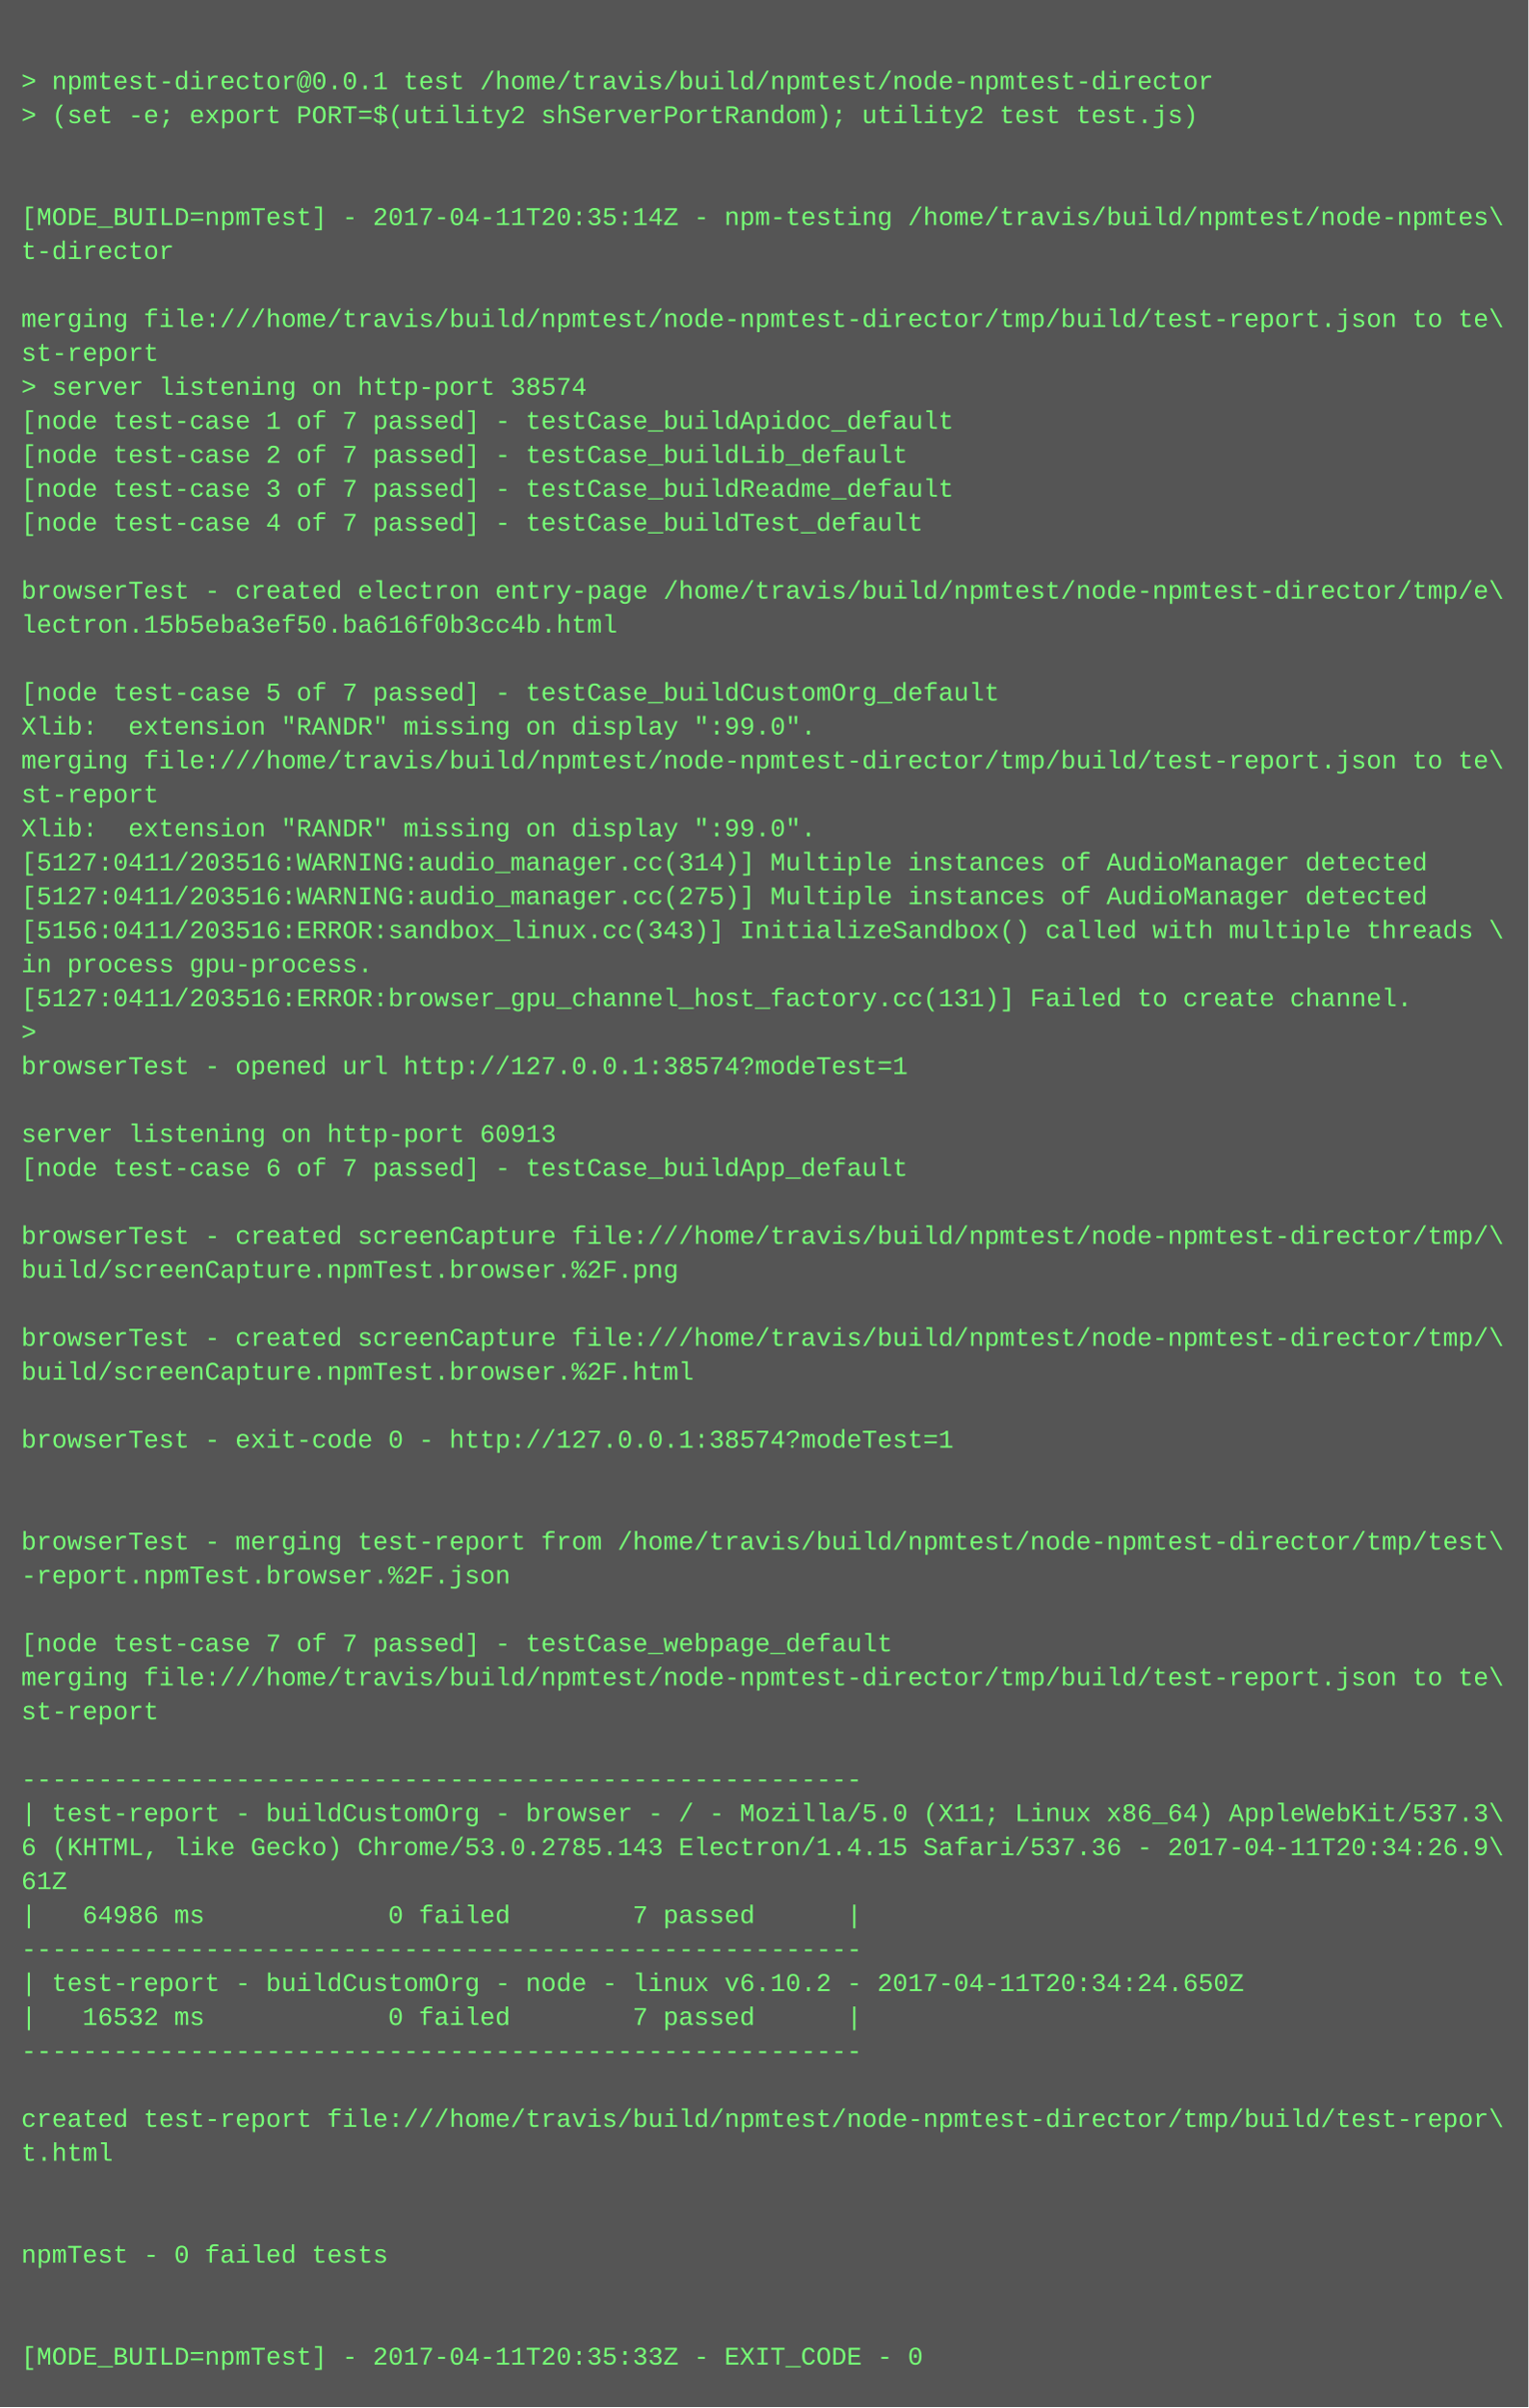
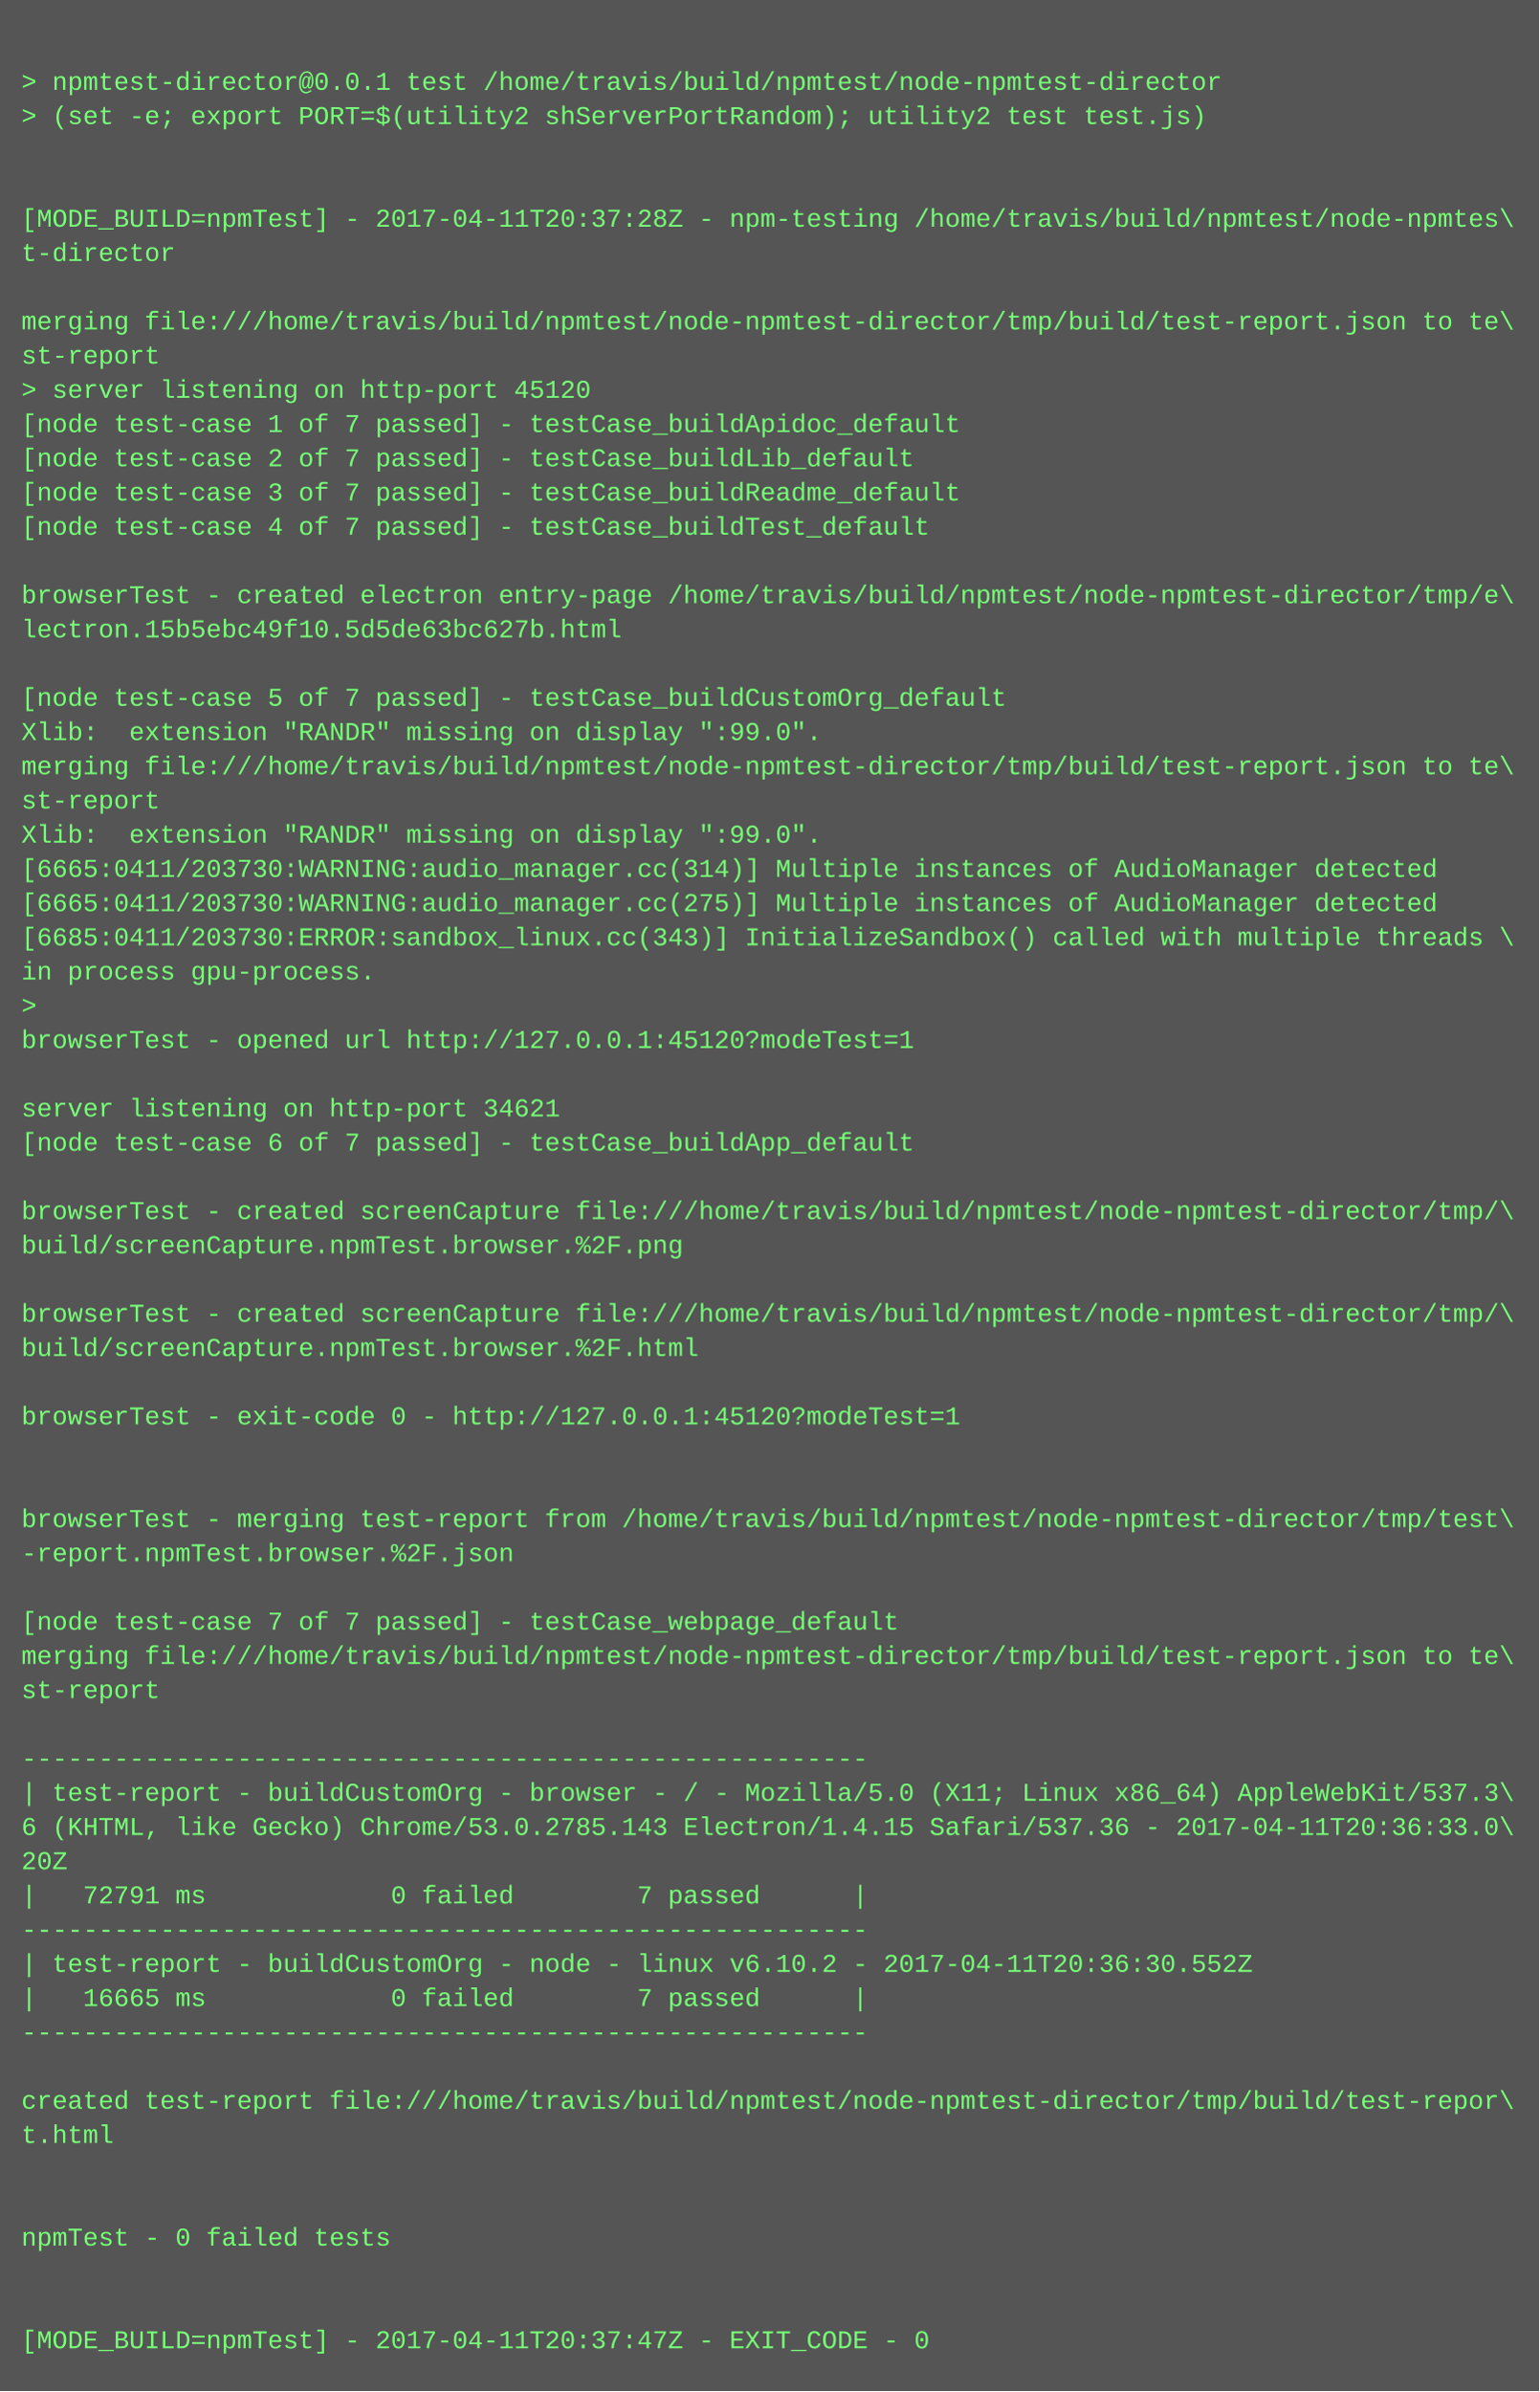
- <svg xmlns="http://www.w3.org/2000/svg" height="1134" width="720">
-   <rect height="1134" fill="#555" width="720" />
+ <svg xmlns="http://www.w3.org/2000/svg" height="1118" width="720">
+   <rect height="1118" fill="#555" width="720" />
  <text fill="#7f7" font-family="Courier New" font-size="12" xml:space="preserve">
    <tspan x="10" y="26" />
    <tspan x="10" y="42">&gt; npmtest-director@0.0.1 test /home/travis/build/npmtest/node-npmtest-director</tspan>
    <tspan x="10" y="58">&gt; (set -e; export PORT=$(utility2 shServerPortRandom); utility2 test test.js)</tspan>
    <tspan x="10" y="74" />
    <tspan x="10" y="90" />
-     <tspan x="10" y="106">[MODE_BUILD=npmTest] - 2017-04-11T20:35:14Z - npm-testing /home/travis/build/npmtest/node-npmtes\</tspan>
+     <tspan x="10" y="106">[MODE_BUILD=npmTest] - 2017-04-11T20:37:28Z - npm-testing /home/travis/build/npmtest/node-npmtes\</tspan>
    <tspan x="10" y="122">t-director</tspan>
    <tspan x="10" y="138" />
    <tspan x="10" y="154">merging file:///home/travis/build/npmtest/node-npmtest-director/tmp/build/test-report.json to te\</tspan>
    <tspan x="10" y="170">st-report</tspan>
-     <tspan x="10" y="186">&gt; server listening on http-port 38574</tspan>
+     <tspan x="10" y="186">&gt; server listening on http-port 45120</tspan>
    <tspan x="10" y="202">[node test-case 1 of 7 passed] - testCase_buildApidoc_default</tspan>
    <tspan x="10" y="218">[node test-case 2 of 7 passed] - testCase_buildLib_default</tspan>
    <tspan x="10" y="234">[node test-case 3 of 7 passed] - testCase_buildReadme_default</tspan>
    <tspan x="10" y="250">[node test-case 4 of 7 passed] - testCase_buildTest_default</tspan>
    <tspan x="10" y="266" />
    <tspan x="10" y="282">browserTest - created electron entry-page /home/travis/build/npmtest/node-npmtest-director/tmp/e\</tspan>
-     <tspan x="10" y="298">lectron.15b5eba3ef50.ba616f0b3cc4b.html</tspan>
+     <tspan x="10" y="298">lectron.15b5ebc49f10.5d5de63bc627b.html</tspan>
    <tspan x="10" y="314" />
    <tspan x="10" y="330">[node test-case 5 of 7 passed] - testCase_buildCustomOrg_default</tspan>
    <tspan x="10" y="346">Xlib:  extension "RANDR" missing on display ":99.0".</tspan>
    <tspan x="10" y="362">merging file:///home/travis/build/npmtest/node-npmtest-director/tmp/build/test-report.json to te\</tspan>
    <tspan x="10" y="378">st-report</tspan>
    <tspan x="10" y="394">Xlib:  extension "RANDR" missing on display ":99.0".</tspan>
-     <tspan x="10" y="410">[5127:0411/203516:WARNING:audio_manager.cc(314)] Multiple instances of AudioManager detected</tspan>
-     <tspan x="10" y="426">[5127:0411/203516:WARNING:audio_manager.cc(275)] Multiple instances of AudioManager detected</tspan>
-     <tspan x="10" y="442">[5156:0411/203516:ERROR:sandbox_linux.cc(343)] InitializeSandbox() called with multiple threads \</tspan>
+     <tspan x="10" y="410">[6665:0411/203730:WARNING:audio_manager.cc(314)] Multiple instances of AudioManager detected</tspan>
+     <tspan x="10" y="426">[6665:0411/203730:WARNING:audio_manager.cc(275)] Multiple instances of AudioManager detected</tspan>
+     <tspan x="10" y="442">[6685:0411/203730:ERROR:sandbox_linux.cc(343)] InitializeSandbox() called with multiple threads \</tspan>
    <tspan x="10" y="458">in process gpu-process. </tspan>
-     <tspan x="10" y="474">[5127:0411/203516:ERROR:browser_gpu_channel_host_factory.cc(131)] Failed to create channel.</tspan>
-     <tspan x="10" y="490">&gt; </tspan>
-     <tspan x="10" y="506">browserTest - opened url http://127.0.0.1:38574?modeTest=1</tspan>
-     <tspan x="10" y="522" />
-     <tspan x="10" y="538">server listening on http-port 60913</tspan>
-     <tspan x="10" y="554">[node test-case 6 of 7 passed] - testCase_buildApp_default</tspan>
-     <tspan x="10" y="570" />
-     <tspan x="10" y="586">browserTest - created screenCapture file:///home/travis/build/npmtest/node-npmtest-director/tmp/\</tspan>
-     <tspan x="10" y="602">build/screenCapture.npmTest.browser.%2F.png</tspan>
-     <tspan x="10" y="618" />
-     <tspan x="10" y="634">browserTest - created screenCapture file:///home/travis/build/npmtest/node-npmtest-director/tmp/\</tspan>
-     <tspan x="10" y="650">build/screenCapture.npmTest.browser.%2F.html</tspan>
-     <tspan x="10" y="666" />
-     <tspan x="10" y="682">browserTest - exit-code 0 - http://127.0.0.1:38574?modeTest=1</tspan>
+     <tspan x="10" y="474">&gt; </tspan>
+     <tspan x="10" y="490">browserTest - opened url http://127.0.0.1:45120?modeTest=1</tspan>
+     <tspan x="10" y="506" />
+     <tspan x="10" y="522">server listening on http-port 34621</tspan>
+     <tspan x="10" y="538">[node test-case 6 of 7 passed] - testCase_buildApp_default</tspan>
+     <tspan x="10" y="554" />
+     <tspan x="10" y="570">browserTest - created screenCapture file:///home/travis/build/npmtest/node-npmtest-director/tmp/\</tspan>
+     <tspan x="10" y="586">build/screenCapture.npmTest.browser.%2F.png</tspan>
+     <tspan x="10" y="602" />
+     <tspan x="10" y="618">browserTest - created screenCapture file:///home/travis/build/npmtest/node-npmtest-director/tmp/\</tspan>
+     <tspan x="10" y="634">build/screenCapture.npmTest.browser.%2F.html</tspan>
+     <tspan x="10" y="650" />
+     <tspan x="10" y="666">browserTest - exit-code 0 - http://127.0.0.1:45120?modeTest=1</tspan>
+     <tspan x="10" y="682" />
    <tspan x="10" y="698" />
-     <tspan x="10" y="714" />
-     <tspan x="10" y="730">browserTest - merging test-report from /home/travis/build/npmtest/node-npmtest-director/tmp/test\</tspan>
-     <tspan x="10" y="746">-report.npmTest.browser.%2F.json</tspan>
-     <tspan x="10" y="762" />
-     <tspan x="10" y="778">[node test-case 7 of 7 passed] - testCase_webpage_default</tspan>
-     <tspan x="10" y="794">merging file:///home/travis/build/npmtest/node-npmtest-director/tmp/build/test-report.json to te\</tspan>
-     <tspan x="10" y="810">st-report</tspan>
-     <tspan x="10" y="826" />
-     <tspan x="10" y="842">-------------------------------------------------------</tspan>
-     <tspan x="10" y="858">| test-report - buildCustomOrg - browser - / - Mozilla/5.0 (X11; Linux x86_64) AppleWebKit/537.3\</tspan>
-     <tspan x="10" y="874">6 (KHTML, like Gecko) Chrome/53.0.2785.143 Electron/1.4.15 Safari/537.36 - 2017-04-11T20:34:26.9\</tspan>
-     <tspan x="10" y="890">61Z</tspan>
-     <tspan x="10" y="906">|   64986 ms            0 failed        7 passed      |</tspan>
-     <tspan x="10" y="922">-------------------------------------------------------</tspan>
-     <tspan x="10" y="938">| test-report - buildCustomOrg - node - linux v6.10.2 - 2017-04-11T20:34:24.650Z</tspan>
-     <tspan x="10" y="954">|   16532 ms            0 failed        7 passed      |</tspan>
-     <tspan x="10" y="970">-------------------------------------------------------</tspan>
-     <tspan x="10" y="986" />
-     <tspan x="10" y="1002">created test-report file:///home/travis/build/npmtest/node-npmtest-director/tmp/build/test-repor\</tspan>
-     <tspan x="10" y="1018">t.html</tspan>
+     <tspan x="10" y="714">browserTest - merging test-report from /home/travis/build/npmtest/node-npmtest-director/tmp/test\</tspan>
+     <tspan x="10" y="730">-report.npmTest.browser.%2F.json</tspan>
+     <tspan x="10" y="746" />
+     <tspan x="10" y="762">[node test-case 7 of 7 passed] - testCase_webpage_default</tspan>
+     <tspan x="10" y="778">merging file:///home/travis/build/npmtest/node-npmtest-director/tmp/build/test-report.json to te\</tspan>
+     <tspan x="10" y="794">st-report</tspan>
+     <tspan x="10" y="810" />
+     <tspan x="10" y="826">-------------------------------------------------------</tspan>
+     <tspan x="10" y="842">| test-report - buildCustomOrg - browser - / - Mozilla/5.0 (X11; Linux x86_64) AppleWebKit/537.3\</tspan>
+     <tspan x="10" y="858">6 (KHTML, like Gecko) Chrome/53.0.2785.143 Electron/1.4.15 Safari/537.36 - 2017-04-11T20:36:33.0\</tspan>
+     <tspan x="10" y="874">20Z</tspan>
+     <tspan x="10" y="890">|   72791 ms            0 failed        7 passed      |</tspan>
+     <tspan x="10" y="906">-------------------------------------------------------</tspan>
+     <tspan x="10" y="922">| test-report - buildCustomOrg - node - linux v6.10.2 - 2017-04-11T20:36:30.552Z</tspan>
+     <tspan x="10" y="938">|   16665 ms            0 failed        7 passed      |</tspan>
+     <tspan x="10" y="954">-------------------------------------------------------</tspan>
+     <tspan x="10" y="970" />
+     <tspan x="10" y="986">created test-report file:///home/travis/build/npmtest/node-npmtest-director/tmp/build/test-repor\</tspan>
+     <tspan x="10" y="1002">t.html</tspan>
+     <tspan x="10" y="1018" />
    <tspan x="10" y="1034" />
-     <tspan x="10" y="1050" />
-     <tspan x="10" y="1066">npmTest - 0 failed tests</tspan>
+     <tspan x="10" y="1050">npmTest - 0 failed tests</tspan>
+     <tspan x="10" y="1066" />
    <tspan x="10" y="1082" />
-     <tspan x="10" y="1098" />
-     <tspan x="10" y="1114">[MODE_BUILD=npmTest] - 2017-04-11T20:35:33Z - EXIT_CODE - 0</tspan>
+     <tspan x="10" y="1098">[MODE_BUILD=npmTest] - 2017-04-11T20:37:47Z - EXIT_CODE - 0</tspan>
  </text>
</svg>
